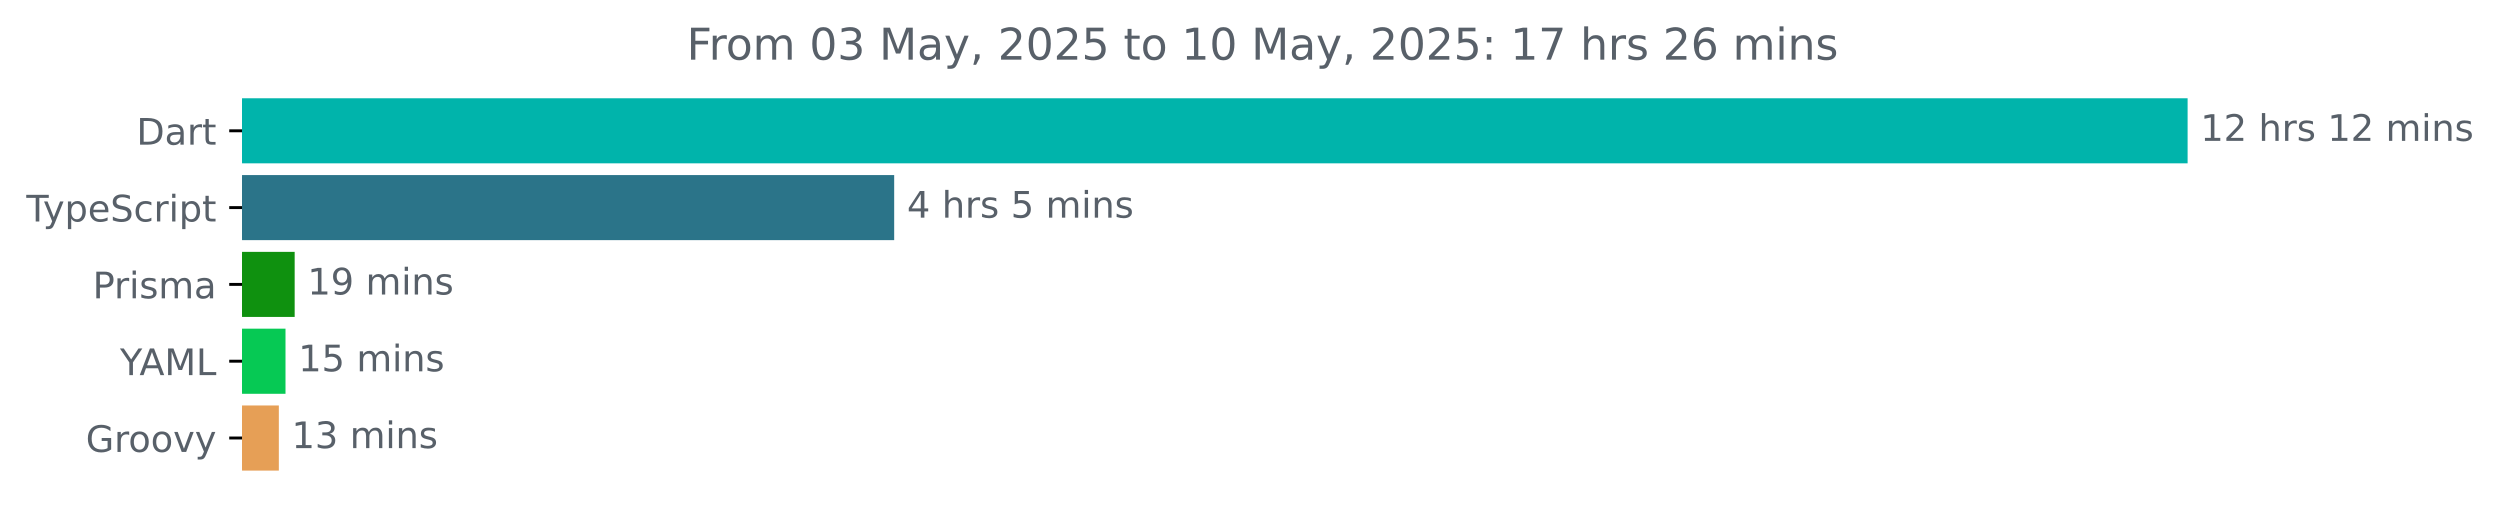
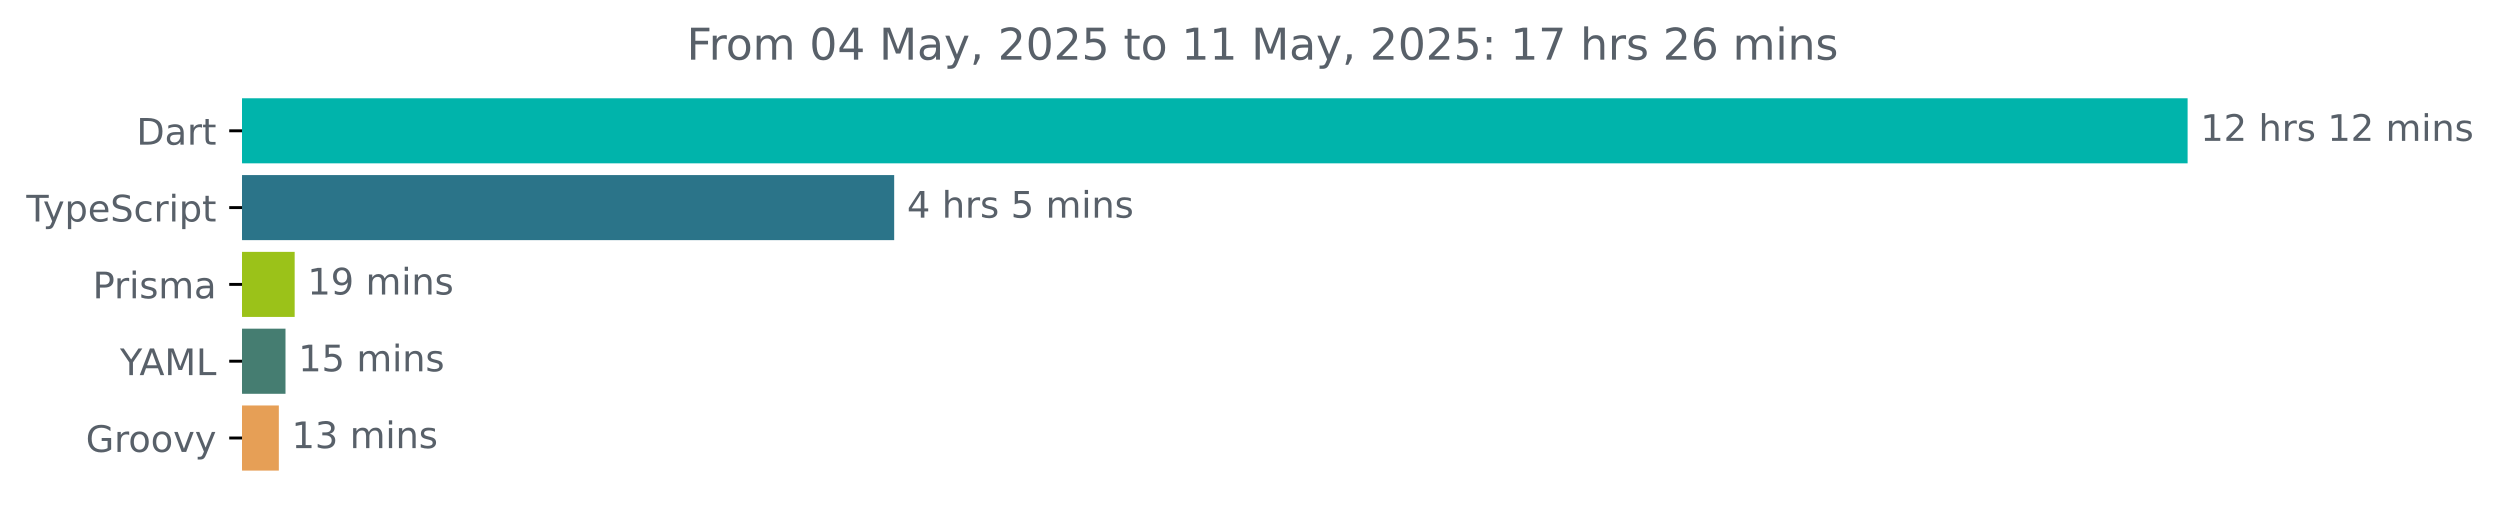
<svg xmlns="http://www.w3.org/2000/svg" xmlns:xlink="http://www.w3.org/1999/xlink" width="683.507pt" height="140.398pt" viewBox="0 0 683.507 140.398" version="1.1">
  <defs>
    <style type="text/css">*{stroke-linejoin: round; stroke-linecap: butt}</style>
  </defs>
  <g id="figure_1">
    <g id="patch_1">
      <path d="M -0 140.398  L 683.507 140.398  L 683.507 0  L -0 0  L -0 140.398  z " style="fill: none" />
    </g>
    <g id="axes_1">
      <g id="patch_2">
-         <path d="M 66.17 27.358  L 597.599 27.358  L 597.599 44.158  L 66.17 44.158  z " clip-path="url(#p06c7ff0620)" style="fill: #00b4ab; stroke: #00b4ab; stroke-linejoin: miter" />
+         <path d="M 66.17 27.358  L 597.599 27.358  L 597.599 44.158  L 66.17 44.158  z " clip-path="url(#pd2a66dcfab)" style="fill: #00b4ab; stroke: #00b4ab; stroke-linejoin: miter" />
      </g>
      <g id="patch_3">
-         <path d="M 66.17 48.358  L 243.971 48.358  L 243.971 65.158  L 66.17 65.158  z " clip-path="url(#p06c7ff0620)" style="fill: #2b7489; stroke: #2b7489; stroke-linejoin: miter" />
+         <path d="M 66.17 48.358  L 243.971 48.358  L 243.971 65.158  L 66.17 65.158  z " clip-path="url(#pd2a66dcfab)" style="fill: #2b7489; stroke: #2b7489; stroke-linejoin: miter" />
      </g>
      <g id="patch_4">
-         <path d="M 66.17 69.358  L 80.063 69.358  L 80.063 86.158  L 66.17 86.158  z " clip-path="url(#p06c7ff0620)" style="fill: #0f910f; stroke: #0f910f; stroke-linejoin: miter" />
+         <path d="M 66.17 69.358  L 80.063 69.358  L 80.063 86.158  L 66.17 86.158  z " clip-path="url(#pd2a66dcfab)" style="fill: #9bc219; stroke: #9bc219; stroke-linejoin: miter" />
      </g>
      <g id="patch_5">
-         <path d="M 66.17 90.358  L 77.558 90.358  L 77.558 107.158  L 66.17 107.158  z " clip-path="url(#p06c7ff0620)" style="fill: #06c954; stroke: #06c954; stroke-linejoin: miter" />
+         <path d="M 66.17 90.358  L 77.558 90.358  L 77.558 107.158  L 66.17 107.158  z " clip-path="url(#pd2a66dcfab)" style="fill: #457d71; stroke: #457d71; stroke-linejoin: miter" />
      </g>
      <g id="patch_6">
-         <path d="M 66.17 111.358  L 75.736 111.358  L 75.736 128.158  L 66.17 128.158  z " clip-path="url(#p06c7ff0620)" style="fill: #e69f56; stroke: #e69f56; stroke-linejoin: miter" />
+         <path d="M 66.17 111.358  L 75.736 111.358  L 75.736 128.158  L 66.17 128.158  z " clip-path="url(#pd2a66dcfab)" style="fill: #e69f56; stroke: #e69f56; stroke-linejoin: miter" />
      </g>
      <g id="matplotlib.axis_1" />
      <g id="matplotlib.axis_2">
        <g id="ytick_1">
          <g id="line2d_1">
            <defs>
-               <path id="m3e9434b88b" d="M 0 0  L -3.5 0  " style="stroke: #000000; stroke-width: 0.8" />
+               <path id="m14c8967481" d="M 0 0  L -3.5 0  " style="stroke: #000000; stroke-width: 0.8" />
            </defs>
            <g>
-               <use xlink:href="#m3e9434b88b" x="66.17" y="35.758" style="stroke: #000000; stroke-width: 0.8" />
+               <use xlink:href="#m14c8967481" x="66.17" y="35.758" style="stroke: #000000; stroke-width: 0.8" />
            </g>
          </g>
          <g id="text_1">
            <g style="fill: #586069" transform="translate(37.31094 39.55734) scale(0.1 -0.1)">
              <defs>
                <path id="DejaVuSans-44" d="M 1259 4147  L 1259 519  L 2022 519  Q 2988 519 3436 956  Q 3884 1394 3884 2338  Q 3884 3275 3436 3711  Q 2988 4147 2022 4147  L 1259 4147  z M 628 4666  L 1925 4666  Q 3281 4666 3915 4102  Q 4550 3538 4550 2338  Q 4550 1131 3912 565  Q 3275 0 1925 0  L 628 0  L 628 4666  z " transform="scale(0.015625)" />
                <path id="DejaVuSans-61" d="M 2194 1759  Q 1497 1759 1228 1600  Q 959 1441 959 1056  Q 959 750 1161 570  Q 1363 391 1709 391  Q 2188 391 2477 730  Q 2766 1069 2766 1631  L 2766 1759  L 2194 1759  z M 3341 1997  L 3341 0  L 2766 0  L 2766 531  Q 2569 213 2275 61  Q 1981 -91 1556 -91  Q 1019 -91 701 211  Q 384 513 384 1019  Q 384 1609 779 1909  Q 1175 2209 1959 2209  L 2766 2209  L 2766 2266  Q 2766 2663 2505 2880  Q 2244 3097 1772 3097  Q 1472 3097 1187 3025  Q 903 2953 641 2809  L 641 3341  Q 956 3463 1253 3523  Q 1550 3584 1831 3584  Q 2591 3584 2966 3190  Q 3341 2797 3341 1997  z " transform="scale(0.015625)" />
                <path id="DejaVuSans-72" d="M 2631 2963  Q 2534 3019 2420 3045  Q 2306 3072 2169 3072  Q 1681 3072 1420 2755  Q 1159 2438 1159 1844  L 1159 0  L 581 0  L 581 3500  L 1159 3500  L 1159 2956  Q 1341 3275 1631 3429  Q 1922 3584 2338 3584  Q 2397 3584 2469 3576  Q 2541 3569 2628 3553  L 2631 2963  z " transform="scale(0.015625)" />
                <path id="DejaVuSans-74" d="M 1172 4494  L 1172 3500  L 2356 3500  L 2356 3053  L 1172 3053  L 1172 1153  Q 1172 725 1289 603  Q 1406 481 1766 481  L 2356 481  L 2356 0  L 1766 0  Q 1100 0 847 248  Q 594 497 594 1153  L 594 3053  L 172 3053  L 172 3500  L 594 3500  L 594 4494  L 1172 4494  z " transform="scale(0.015625)" />
              </defs>
              <use xlink:href="#DejaVuSans-44" />
              <use xlink:href="#DejaVuSans-61" x="77.002" />
              <use xlink:href="#DejaVuSans-72" x="138.281" />
              <use xlink:href="#DejaVuSans-74" x="179.395" />
            </g>
          </g>
        </g>
        <g id="ytick_2">
          <g id="line2d_2">
            <g>
-               <use xlink:href="#m3e9434b88b" x="66.17" y="56.758" style="stroke: #000000; stroke-width: 0.8" />
+               <use xlink:href="#m14c8967481" x="66.17" y="56.758" style="stroke: #000000; stroke-width: 0.8" />
            </g>
          </g>
          <g id="text_2">
            <g style="fill: #586069" transform="translate(7.2 60.55734) scale(0.1 -0.1)">
              <defs>
                <path id="DejaVuSans-54" d="M -19 4666  L 3928 4666  L 3928 4134  L 2272 4134  L 2272 0  L 1638 0  L 1638 4134  L -19 4134  L -19 4666  z " transform="scale(0.015625)" />
                <path id="DejaVuSans-79" d="M 2059 -325  Q 1816 -950 1584 -1140  Q 1353 -1331 966 -1331  L 506 -1331  L 506 -850  L 844 -850  Q 1081 -850 1212 -737  Q 1344 -625 1503 -206  L 1606 56  L 191 3500  L 800 3500  L 1894 763  L 2988 3500  L 3597 3500  L 2059 -325  z " transform="scale(0.015625)" />
                <path id="DejaVuSans-70" d="M 1159 525  L 1159 -1331  L 581 -1331  L 581 3500  L 1159 3500  L 1159 2969  Q 1341 3281 1617 3432  Q 1894 3584 2278 3584  Q 2916 3584 3314 3078  Q 3713 2572 3713 1747  Q 3713 922 3314 415  Q 2916 -91 2278 -91  Q 1894 -91 1617 61  Q 1341 213 1159 525  z M 3116 1747  Q 3116 2381 2855 2742  Q 2594 3103 2138 3103  Q 1681 3103 1420 2742  Q 1159 2381 1159 1747  Q 1159 1113 1420 752  Q 1681 391 2138 391  Q 2594 391 2855 752  Q 3116 1113 3116 1747  z " transform="scale(0.015625)" />
                <path id="DejaVuSans-65" d="M 3597 1894  L 3597 1613  L 953 1613  Q 991 1019 1311 708  Q 1631 397 2203 397  Q 2534 397 2845 478  Q 3156 559 3463 722  L 3463 178  Q 3153 47 2828 -22  Q 2503 -91 2169 -91  Q 1331 -91 842 396  Q 353 884 353 1716  Q 353 2575 817 3079  Q 1281 3584 2069 3584  Q 2775 3584 3186 3129  Q 3597 2675 3597 1894  z M 3022 2063  Q 3016 2534 2758 2815  Q 2500 3097 2075 3097  Q 1594 3097 1305 2825  Q 1016 2553 972 2059  L 3022 2063  z " transform="scale(0.015625)" />
                <path id="DejaVuSans-53" d="M 3425 4513  L 3425 3897  Q 3066 4069 2747 4153  Q 2428 4238 2131 4238  Q 1616 4238 1336 4038  Q 1056 3838 1056 3469  Q 1056 3159 1242 3001  Q 1428 2844 1947 2747  L 2328 2669  Q 3034 2534 3370 2195  Q 3706 1856 3706 1288  Q 3706 609 3251 259  Q 2797 -91 1919 -91  Q 1588 -91 1214 -16  Q 841 59 441 206  L 441 856  Q 825 641 1194 531  Q 1563 422 1919 422  Q 2459 422 2753 634  Q 3047 847 3047 1241  Q 3047 1584 2836 1778  Q 2625 1972 2144 2069  L 1759 2144  Q 1053 2284 737 2584  Q 422 2884 422 3419  Q 422 4038 858 4394  Q 1294 4750 2059 4750  Q 2388 4750 2728 4690  Q 3069 4631 3425 4513  z " transform="scale(0.015625)" />
                <path id="DejaVuSans-63" d="M 3122 3366  L 3122 2828  Q 2878 2963 2633 3030  Q 2388 3097 2138 3097  Q 1578 3097 1268 2742  Q 959 2388 959 1747  Q 959 1106 1268 751  Q 1578 397 2138 397  Q 2388 397 2633 464  Q 2878 531 3122 666  L 3122 134  Q 2881 22 2623 -34  Q 2366 -91 2075 -91  Q 1284 -91 818 406  Q 353 903 353 1747  Q 353 2603 823 3093  Q 1294 3584 2113 3584  Q 2378 3584 2631 3529  Q 2884 3475 3122 3366  z " transform="scale(0.015625)" />
                <path id="DejaVuSans-69" d="M 603 3500  L 1178 3500  L 1178 0  L 603 0  L 603 3500  z M 603 4863  L 1178 4863  L 1178 4134  L 603 4134  L 603 4863  z " transform="scale(0.015625)" />
              </defs>
              <use xlink:href="#DejaVuSans-54" />
              <use xlink:href="#DejaVuSans-79" x="45.459" />
              <use xlink:href="#DejaVuSans-70" x="104.639" />
              <use xlink:href="#DejaVuSans-65" x="168.115" />
              <use xlink:href="#DejaVuSans-53" x="229.639" />
              <use xlink:href="#DejaVuSans-63" x="293.115" />
              <use xlink:href="#DejaVuSans-72" x="348.096" />
              <use xlink:href="#DejaVuSans-69" x="389.209" />
              <use xlink:href="#DejaVuSans-70" x="416.992" />
              <use xlink:href="#DejaVuSans-74" x="480.469" />
            </g>
          </g>
        </g>
        <g id="ytick_3">
          <g id="line2d_3">
            <g>
-               <use xlink:href="#m3e9434b88b" x="66.17" y="77.758" style="stroke: #000000; stroke-width: 0.8" />
+               <use xlink:href="#m14c8967481" x="66.17" y="77.758" style="stroke: #000000; stroke-width: 0.8" />
            </g>
          </g>
          <g id="text_3">
            <g style="fill: #586069" transform="translate(25.34844 81.55734) scale(0.1 -0.1)">
              <defs>
                <path id="DejaVuSans-50" d="M 1259 4147  L 1259 2394  L 2053 2394  Q 2494 2394 2734 2622  Q 2975 2850 2975 3272  Q 2975 3691 2734 3919  Q 2494 4147 2053 4147  L 1259 4147  z M 628 4666  L 2053 4666  Q 2838 4666 3239 4311  Q 3641 3956 3641 3272  Q 3641 2581 3239 2228  Q 2838 1875 2053 1875  L 1259 1875  L 1259 0  L 628 0  L 628 4666  z " transform="scale(0.015625)" />
                <path id="DejaVuSans-73" d="M 2834 3397  L 2834 2853  Q 2591 2978 2328 3040  Q 2066 3103 1784 3103  Q 1356 3103 1142 2972  Q 928 2841 928 2578  Q 928 2378 1081 2264  Q 1234 2150 1697 2047  L 1894 2003  Q 2506 1872 2764 1633  Q 3022 1394 3022 966  Q 3022 478 2636 193  Q 2250 -91 1575 -91  Q 1294 -91 989 -36  Q 684 19 347 128  L 347 722  Q 666 556 975 473  Q 1284 391 1588 391  Q 1994 391 2212 530  Q 2431 669 2431 922  Q 2431 1156 2273 1281  Q 2116 1406 1581 1522  L 1381 1569  Q 847 1681 609 1914  Q 372 2147 372 2553  Q 372 3047 722 3315  Q 1072 3584 1716 3584  Q 2034 3584 2315 3537  Q 2597 3491 2834 3397  z " transform="scale(0.015625)" />
                <path id="DejaVuSans-6d" d="M 3328 2828  Q 3544 3216 3844 3400  Q 4144 3584 4550 3584  Q 5097 3584 5394 3201  Q 5691 2819 5691 2113  L 5691 0  L 5113 0  L 5113 2094  Q 5113 2597 4934 2840  Q 4756 3084 4391 3084  Q 3944 3084 3684 2787  Q 3425 2491 3425 1978  L 3425 0  L 2847 0  L 2847 2094  Q 2847 2600 2669 2842  Q 2491 3084 2119 3084  Q 1678 3084 1418 2786  Q 1159 2488 1159 1978  L 1159 0  L 581 0  L 581 3500  L 1159 3500  L 1159 2956  Q 1356 3278 1631 3431  Q 1906 3584 2284 3584  Q 2666 3584 2933 3390  Q 3200 3197 3328 2828  z " transform="scale(0.015625)" />
              </defs>
              <use xlink:href="#DejaVuSans-50" />
              <use xlink:href="#DejaVuSans-72" x="58.553" />
              <use xlink:href="#DejaVuSans-69" x="99.666" />
              <use xlink:href="#DejaVuSans-73" x="127.449" />
              <use xlink:href="#DejaVuSans-6d" x="179.549" />
              <use xlink:href="#DejaVuSans-61" x="276.961" />
            </g>
          </g>
        </g>
        <g id="ytick_4">
          <g id="line2d_4">
            <g>
-               <use xlink:href="#m3e9434b88b" x="66.17" y="98.758" style="stroke: #000000; stroke-width: 0.8" />
+               <use xlink:href="#m14c8967481" x="66.17" y="98.758" style="stroke: #000000; stroke-width: 0.8" />
            </g>
          </g>
          <g id="text_4">
            <g style="fill: #586069" transform="translate(32.79688 102.5573) scale(0.1 -0.1)">
              <defs>
                <path id="DejaVuSans-59" d="M -13 4666  L 666 4666  L 1959 2747  L 3244 4666  L 3922 4666  L 2272 2222  L 2272 0  L 1638 0  L 1638 2222  L -13 4666  z " transform="scale(0.015625)" />
                <path id="DejaVuSans-41" d="M 2188 4044  L 1331 1722  L 3047 1722  L 2188 4044  z M 1831 4666  L 2547 4666  L 4325 0  L 3669 0  L 3244 1197  L 1141 1197  L 716 0  L 50 0  L 1831 4666  z " transform="scale(0.015625)" />
                <path id="DejaVuSans-4d" d="M 628 4666  L 1569 4666  L 2759 1491  L 3956 4666  L 4897 4666  L 4897 0  L 4281 0  L 4281 4097  L 3078 897  L 2444 897  L 1241 4097  L 1241 0  L 628 0  L 628 4666  z " transform="scale(0.015625)" />
                <path id="DejaVuSans-4c" d="M 628 4666  L 1259 4666  L 1259 531  L 3531 531  L 3531 0  L 628 0  L 628 4666  z " transform="scale(0.015625)" />
              </defs>
              <use xlink:href="#DejaVuSans-59" />
              <use xlink:href="#DejaVuSans-41" x="53.334" />
              <use xlink:href="#DejaVuSans-4d" x="121.742" />
              <use xlink:href="#DejaVuSans-4c" x="208.021" />
            </g>
          </g>
        </g>
        <g id="ytick_5">
          <g id="line2d_5">
            <g>
-               <use xlink:href="#m3e9434b88b" x="66.17" y="119.758" style="stroke: #000000; stroke-width: 0.8" />
+               <use xlink:href="#m14c8967481" x="66.17" y="119.758" style="stroke: #000000; stroke-width: 0.8" />
            </g>
          </g>
          <g id="text_5">
            <g style="fill: #586069" transform="translate(23.46094 123.5573) scale(0.1 -0.1)">
              <defs>
                <path id="DejaVuSans-47" d="M 3809 666  L 3809 1919  L 2778 1919  L 2778 2438  L 4434 2438  L 4434 434  Q 4069 175 3628 42  Q 3188 -91 2688 -91  Q 1594 -91 976 548  Q 359 1188 359 2328  Q 359 3472 976 4111  Q 1594 4750 2688 4750  Q 3144 4750 3555 4637  Q 3966 4525 4313 4306  L 4313 3634  Q 3963 3931 3569 4081  Q 3175 4231 2741 4231  Q 1884 4231 1454 3753  Q 1025 3275 1025 2328  Q 1025 1384 1454 906  Q 1884 428 2741 428  Q 3075 428 3337 486  Q 3600 544 3809 666  z " transform="scale(0.015625)" />
                <path id="DejaVuSans-6f" d="M 1959 3097  Q 1497 3097 1228 2736  Q 959 2375 959 1747  Q 959 1119 1226 758  Q 1494 397 1959 397  Q 2419 397 2687 759  Q 2956 1122 2956 1747  Q 2956 2369 2687 2733  Q 2419 3097 1959 3097  z M 1959 3584  Q 2709 3584 3137 3096  Q 3566 2609 3566 1747  Q 3566 888 3137 398  Q 2709 -91 1959 -91  Q 1206 -91 779 398  Q 353 888 353 1747  Q 353 2609 779 3096  Q 1206 3584 1959 3584  z " transform="scale(0.015625)" />
                <path id="DejaVuSans-76" d="M 191 3500  L 800 3500  L 1894 563  L 2988 3500  L 3597 3500  L 2284 0  L 1503 0  L 191 3500  z " transform="scale(0.015625)" />
              </defs>
              <use xlink:href="#DejaVuSans-47" />
              <use xlink:href="#DejaVuSans-72" x="77.49" />
              <use xlink:href="#DejaVuSans-6f" x="116.354" />
              <use xlink:href="#DejaVuSans-6f" x="177.535" />
              <use xlink:href="#DejaVuSans-76" x="238.717" />
              <use xlink:href="#DejaVuSans-79" x="297.896" />
            </g>
          </g>
        </g>
      </g>
      <g id="text_6">
        <g style="fill: #586069" transform="translate(601.5989 38.5175) scale(0.1 -0.1)">
          <defs>
            <path id="DejaVuSans-31" d="M 794 531  L 1825 531  L 1825 4091  L 703 3866  L 703 4441  L 1819 4666  L 2450 4666  L 2450 531  L 3481 531  L 3481 0  L 794 0  L 794 531  z " transform="scale(0.015625)" />
            <path id="DejaVuSans-32" d="M 1228 531  L 3431 531  L 3431 0  L 469 0  L 469 531  Q 828 903 1448 1529  Q 2069 2156 2228 2338  Q 2531 2678 2651 2914  Q 2772 3150 2772 3378  Q 2772 3750 2511 3984  Q 2250 4219 1831 4219  Q 1534 4219 1204 4116  Q 875 4013 500 3803  L 500 4441  Q 881 4594 1212 4672  Q 1544 4750 1819 4750  Q 2544 4750 2975 4387  Q 3406 4025 3406 3419  Q 3406 3131 3298 2873  Q 3191 2616 2906 2266  Q 2828 2175 2409 1742  Q 1991 1309 1228 531  z " transform="scale(0.015625)" />
            <path id="DejaVuSans-20" transform="scale(0.015625)" />
            <path id="DejaVuSans-68" d="M 3513 2113  L 3513 0  L 2938 0  L 2938 2094  Q 2938 2591 2744 2837  Q 2550 3084 2163 3084  Q 1697 3084 1428 2787  Q 1159 2491 1159 1978  L 1159 0  L 581 0  L 581 4863  L 1159 4863  L 1159 2956  Q 1366 3272 1645 3428  Q 1925 3584 2291 3584  Q 2894 3584 3203 3211  Q 3513 2838 3513 2113  z " transform="scale(0.015625)" />
            <path id="DejaVuSans-6e" d="M 3513 2113  L 3513 0  L 2938 0  L 2938 2094  Q 2938 2591 2744 2837  Q 2550 3084 2163 3084  Q 1697 3084 1428 2787  Q 1159 2491 1159 1978  L 1159 0  L 581 0  L 581 3500  L 1159 3500  L 1159 2956  Q 1366 3272 1645 3428  Q 1925 3584 2291 3584  Q 2894 3584 3203 3211  Q 3513 2838 3513 2113  z " transform="scale(0.015625)" />
          </defs>
          <use xlink:href="#DejaVuSans-31" />
          <use xlink:href="#DejaVuSans-32" x="63.623" />
          <use xlink:href="#DejaVuSans-20" x="127.246" />
          <use xlink:href="#DejaVuSans-68" x="159.033" />
          <use xlink:href="#DejaVuSans-72" x="222.412" />
          <use xlink:href="#DejaVuSans-73" x="263.525" />
          <use xlink:href="#DejaVuSans-20" x="315.625" />
          <use xlink:href="#DejaVuSans-31" x="347.412" />
          <use xlink:href="#DejaVuSans-32" x="411.035" />
          <use xlink:href="#DejaVuSans-20" x="474.658" />
          <use xlink:href="#DejaVuSans-6d" x="506.445" />
          <use xlink:href="#DejaVuSans-69" x="603.857" />
          <use xlink:href="#DejaVuSans-6e" x="631.641" />
          <use xlink:href="#DejaVuSans-73" x="695.02" />
        </g>
      </g>
      <g id="text_7">
        <g style="fill: #586069" transform="translate(247.9711 59.5175) scale(0.1 -0.1)">
          <defs>
            <path id="DejaVuSans-34" d="M 2419 4116  L 825 1625  L 2419 1625  L 2419 4116  z M 2253 4666  L 3047 4666  L 3047 1625  L 3713 1625  L 3713 1100  L 3047 1100  L 3047 0  L 2419 0  L 2419 1100  L 313 1100  L 313 1709  L 2253 4666  z " transform="scale(0.015625)" />
            <path id="DejaVuSans-35" d="M 691 4666  L 3169 4666  L 3169 4134  L 1269 4134  L 1269 2991  Q 1406 3038 1543 3061  Q 1681 3084 1819 3084  Q 2600 3084 3056 2656  Q 3513 2228 3513 1497  Q 3513 744 3044 326  Q 2575 -91 1722 -91  Q 1428 -91 1123 -41  Q 819 9 494 109  L 494 744  Q 775 591 1075 516  Q 1375 441 1709 441  Q 2250 441 2565 725  Q 2881 1009 2881 1497  Q 2881 1984 2565 2268  Q 2250 2553 1709 2553  Q 1456 2553 1204 2497  Q 953 2441 691 2322  L 691 4666  z " transform="scale(0.015625)" />
          </defs>
          <use xlink:href="#DejaVuSans-34" />
          <use xlink:href="#DejaVuSans-20" x="63.623" />
          <use xlink:href="#DejaVuSans-68" x="95.41" />
          <use xlink:href="#DejaVuSans-72" x="158.789" />
          <use xlink:href="#DejaVuSans-73" x="199.902" />
          <use xlink:href="#DejaVuSans-20" x="252.002" />
          <use xlink:href="#DejaVuSans-35" x="283.789" />
          <use xlink:href="#DejaVuSans-20" x="347.412" />
          <use xlink:href="#DejaVuSans-6d" x="379.199" />
          <use xlink:href="#DejaVuSans-69" x="476.611" />
          <use xlink:href="#DejaVuSans-6e" x="504.395" />
          <use xlink:href="#DejaVuSans-73" x="567.773" />
        </g>
      </g>
      <g id="text_8">
        <g style="fill: #586069" transform="translate(84.06337 80.5175) scale(0.1 -0.1)">
          <defs>
            <path id="DejaVuSans-39" d="M 703 97  L 703 672  Q 941 559 1184 500  Q 1428 441 1663 441  Q 2288 441 2617 861  Q 2947 1281 2994 2138  Q 2813 1869 2534 1725  Q 2256 1581 1919 1581  Q 1219 1581 811 2004  Q 403 2428 403 3163  Q 403 3881 828 4315  Q 1253 4750 1959 4750  Q 2769 4750 3195 4129  Q 3622 3509 3622 2328  Q 3622 1225 3098 567  Q 2575 -91 1691 -91  Q 1453 -91 1209 -44  Q 966 3 703 97  z M 1959 2075  Q 2384 2075 2632 2365  Q 2881 2656 2881 3163  Q 2881 3666 2632 3958  Q 2384 4250 1959 4250  Q 1534 4250 1286 3958  Q 1038 3666 1038 3163  Q 1038 2656 1286 2365  Q 1534 2075 1959 2075  z " transform="scale(0.015625)" />
          </defs>
          <use xlink:href="#DejaVuSans-31" />
          <use xlink:href="#DejaVuSans-39" x="63.623" />
          <use xlink:href="#DejaVuSans-20" x="127.246" />
          <use xlink:href="#DejaVuSans-6d" x="159.033" />
          <use xlink:href="#DejaVuSans-69" x="256.445" />
          <use xlink:href="#DejaVuSans-6e" x="284.229" />
          <use xlink:href="#DejaVuSans-73" x="347.607" />
        </g>
      </g>
      <g id="text_9">
        <g style="fill: #586069" transform="translate(81.55807 101.5175) scale(0.1 -0.1)">
          <use xlink:href="#DejaVuSans-31" />
          <use xlink:href="#DejaVuSans-35" x="63.623" />
          <use xlink:href="#DejaVuSans-20" x="127.246" />
          <use xlink:href="#DejaVuSans-6d" x="159.033" />
          <use xlink:href="#DejaVuSans-69" x="256.445" />
          <use xlink:href="#DejaVuSans-6e" x="284.229" />
          <use xlink:href="#DejaVuSans-73" x="347.607" />
        </g>
      </g>
      <g id="text_10">
        <g style="fill: #586069" transform="translate(79.73603 122.5175) scale(0.1 -0.1)">
          <defs>
            <path id="DejaVuSans-33" d="M 2597 2516  Q 3050 2419 3304 2112  Q 3559 1806 3559 1356  Q 3559 666 3084 287  Q 2609 -91 1734 -91  Q 1441 -91 1130 -33  Q 819 25 488 141  L 488 750  Q 750 597 1062 519  Q 1375 441 1716 441  Q 2309 441 2620 675  Q 2931 909 2931 1356  Q 2931 1769 2642 2001  Q 2353 2234 1838 2234  L 1294 2234  L 1294 2753  L 1863 2753  Q 2328 2753 2575 2939  Q 2822 3125 2822 3475  Q 2822 3834 2567 4026  Q 2313 4219 1838 4219  Q 1578 4219 1281 4162  Q 984 4106 628 3988  L 628 4550  Q 988 4650 1302 4700  Q 1616 4750 1894 4750  Q 2613 4750 3031 4423  Q 3450 4097 3450 3541  Q 3450 3153 3228 2886  Q 3006 2619 2597 2516  z " transform="scale(0.015625)" />
          </defs>
          <use xlink:href="#DejaVuSans-31" />
          <use xlink:href="#DejaVuSans-33" x="63.623" />
          <use xlink:href="#DejaVuSans-20" x="127.246" />
          <use xlink:href="#DejaVuSans-6d" x="159.033" />
          <use xlink:href="#DejaVuSans-69" x="256.445" />
          <use xlink:href="#DejaVuSans-6e" x="284.229" />
          <use xlink:href="#DejaVuSans-73" x="347.607" />
        </g>
      </g>
      <g id="text_11">
        <g style="fill: #586069" transform="translate(187.7491 16.31812) scale(0.12 -0.12)">
          <defs>
            <path id="DejaVuSans-46" d="M 628 4666  L 3309 4666  L 3309 4134  L 1259 4134  L 1259 2759  L 3109 2759  L 3109 2228  L 1259 2228  L 1259 0  L 628 0  L 628 4666  z " transform="scale(0.015625)" />
            <path id="DejaVuSans-30" d="M 2034 4250  Q 1547 4250 1301 3770  Q 1056 3291 1056 2328  Q 1056 1369 1301 889  Q 1547 409 2034 409  Q 2525 409 2770 889  Q 3016 1369 3016 2328  Q 3016 3291 2770 3770  Q 2525 4250 2034 4250  z M 2034 4750  Q 2819 4750 3233 4129  Q 3647 3509 3647 2328  Q 3647 1150 3233 529  Q 2819 -91 2034 -91  Q 1250 -91 836 529  Q 422 1150 422 2328  Q 422 3509 836 4129  Q 1250 4750 2034 4750  z " transform="scale(0.015625)" />
            <path id="DejaVuSans-2c" d="M 750 794  L 1409 794  L 1409 256  L 897 -744  L 494 -744  L 750 256  L 750 794  z " transform="scale(0.015625)" />
            <path id="DejaVuSans-3a" d="M 750 794  L 1409 794  L 1409 0  L 750 0  L 750 794  z M 750 3309  L 1409 3309  L 1409 2516  L 750 2516  L 750 3309  z " transform="scale(0.015625)" />
            <path id="DejaVuSans-37" d="M 525 4666  L 3525 4666  L 3525 4397  L 1831 0  L 1172 0  L 2766 4134  L 525 4134  L 525 4666  z " transform="scale(0.015625)" />
            <path id="DejaVuSans-36" d="M 2113 2584  Q 1688 2584 1439 2293  Q 1191 2003 1191 1497  Q 1191 994 1439 701  Q 1688 409 2113 409  Q 2538 409 2786 701  Q 3034 994 3034 1497  Q 3034 2003 2786 2293  Q 2538 2584 2113 2584  z M 3366 4563  L 3366 3988  Q 3128 4100 2886 4159  Q 2644 4219 2406 4219  Q 1781 4219 1451 3797  Q 1122 3375 1075 2522  Q 1259 2794 1537 2939  Q 1816 3084 2150 3084  Q 2853 3084 3261 2657  Q 3669 2231 3669 1497  Q 3669 778 3244 343  Q 2819 -91 2113 -91  Q 1303 -91 875 529  Q 447 1150 447 2328  Q 447 3434 972 4092  Q 1497 4750 2381 4750  Q 2619 4750 2861 4703  Q 3103 4656 3366 4563  z " transform="scale(0.015625)" />
          </defs>
          <use xlink:href="#DejaVuSans-46" />
          <use xlink:href="#DejaVuSans-72" x="50.27" />
          <use xlink:href="#DejaVuSans-6f" x="89.133" />
          <use xlink:href="#DejaVuSans-6d" x="150.314" />
          <use xlink:href="#DejaVuSans-20" x="247.727" />
          <use xlink:href="#DejaVuSans-30" x="279.514" />
-           <use xlink:href="#DejaVuSans-33" x="343.137" />
+           <use xlink:href="#DejaVuSans-34" x="343.137" />
          <use xlink:href="#DejaVuSans-20" x="406.76" />
          <use xlink:href="#DejaVuSans-4d" x="438.547" />
          <use xlink:href="#DejaVuSans-61" x="524.826" />
          <use xlink:href="#DejaVuSans-79" x="586.105" />
          <use xlink:href="#DejaVuSans-2c" x="645.285" />
          <use xlink:href="#DejaVuSans-20" x="677.072" />
          <use xlink:href="#DejaVuSans-32" x="708.859" />
          <use xlink:href="#DejaVuSans-30" x="772.482" />
          <use xlink:href="#DejaVuSans-32" x="836.105" />
          <use xlink:href="#DejaVuSans-35" x="899.729" />
          <use xlink:href="#DejaVuSans-20" x="963.352" />
          <use xlink:href="#DejaVuSans-74" x="995.139" />
          <use xlink:href="#DejaVuSans-6f" x="1034.348" />
          <use xlink:href="#DejaVuSans-20" x="1095.529" />
          <use xlink:href="#DejaVuSans-31" x="1127.316" />
-           <use xlink:href="#DejaVuSans-30" x="1190.939" />
+           <use xlink:href="#DejaVuSans-31" x="1190.939" />
          <use xlink:href="#DejaVuSans-20" x="1254.562" />
          <use xlink:href="#DejaVuSans-4d" x="1286.35" />
          <use xlink:href="#DejaVuSans-61" x="1372.629" />
          <use xlink:href="#DejaVuSans-79" x="1433.908" />
          <use xlink:href="#DejaVuSans-2c" x="1493.088" />
          <use xlink:href="#DejaVuSans-20" x="1524.875" />
          <use xlink:href="#DejaVuSans-32" x="1556.662" />
          <use xlink:href="#DejaVuSans-30" x="1620.285" />
          <use xlink:href="#DejaVuSans-32" x="1683.908" />
          <use xlink:href="#DejaVuSans-35" x="1747.531" />
          <use xlink:href="#DejaVuSans-3a" x="1811.154" />
          <use xlink:href="#DejaVuSans-20" x="1844.846" />
          <use xlink:href="#DejaVuSans-31" x="1876.633" />
          <use xlink:href="#DejaVuSans-37" x="1940.256" />
          <use xlink:href="#DejaVuSans-20" x="2003.879" />
          <use xlink:href="#DejaVuSans-68" x="2035.666" />
          <use xlink:href="#DejaVuSans-72" x="2099.045" />
          <use xlink:href="#DejaVuSans-73" x="2140.158" />
          <use xlink:href="#DejaVuSans-20" x="2192.258" />
          <use xlink:href="#DejaVuSans-32" x="2224.045" />
          <use xlink:href="#DejaVuSans-36" x="2287.668" />
          <use xlink:href="#DejaVuSans-20" x="2351.291" />
          <use xlink:href="#DejaVuSans-6d" x="2383.078" />
          <use xlink:href="#DejaVuSans-69" x="2480.49" />
          <use xlink:href="#DejaVuSans-6e" x="2508.273" />
          <use xlink:href="#DejaVuSans-73" x="2571.652" />
        </g>
      </g>
    </g>
  </g>
  <defs>
-     <clipPath id="p06c7ff0620">
+     <clipPath id="pd2a66dcfab">
      <rect x="66.17" y="22.318" width="558" height="110.88" />
    </clipPath>
  </defs>
</svg>
